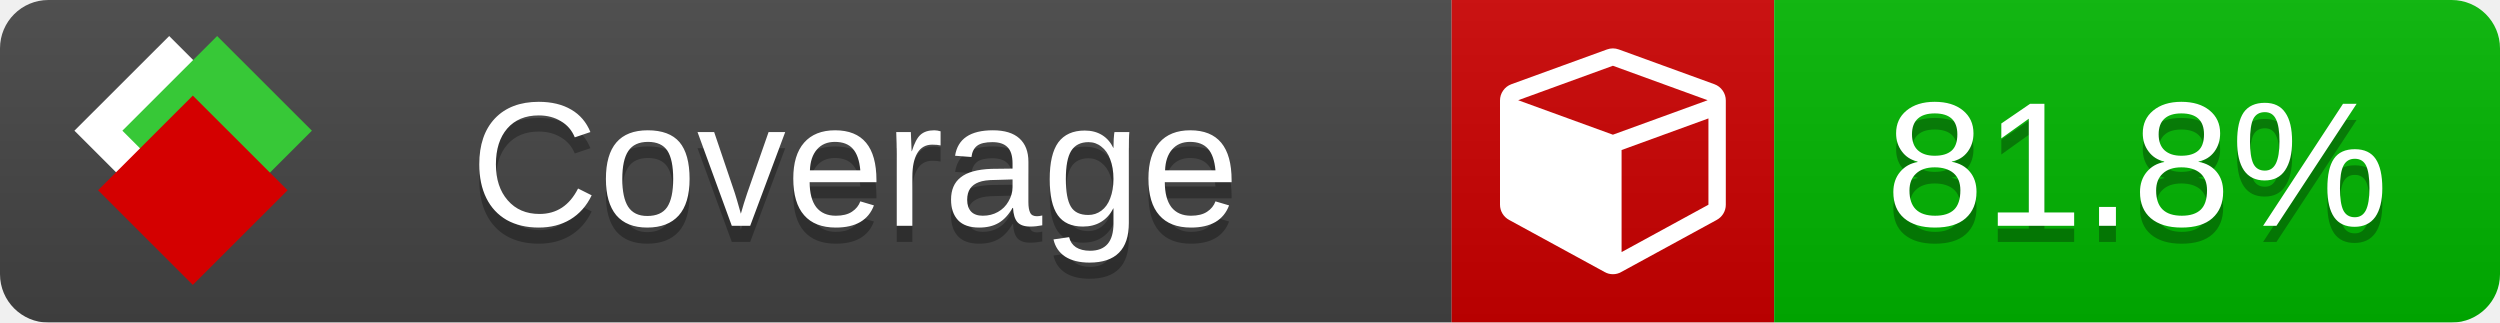
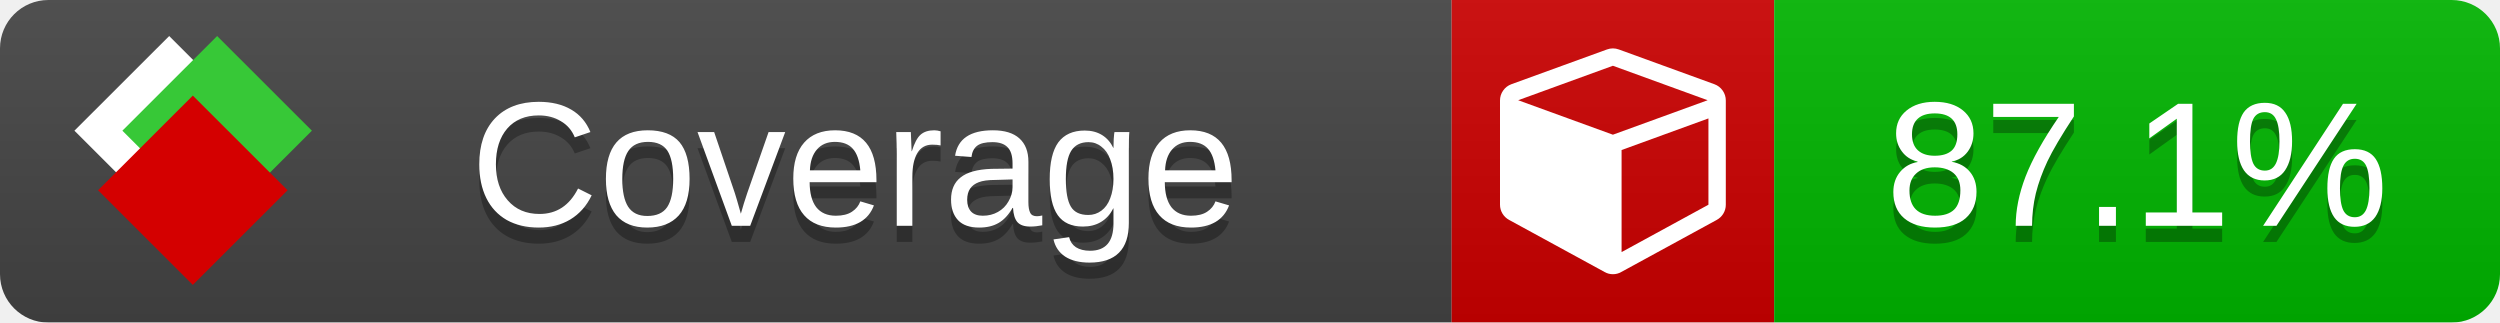
<svg xmlns="http://www.w3.org/2000/svg" xmlns:xlink="http://www.w3.org/1999/xlink" width="155" height="20">
  <style type="text/css">
          
            @keyframes fade1 {
                0% { visibility: visible; opacity: 1; }
               23% { visibility: visible; opacity: 1; }
               25% { visibility: hidden; opacity: 0; }
               48% { visibility: hidden; opacity: 0; }
               50% { visibility: hidden; opacity: 0; }
               73% { visibility: hidden; opacity: 0; }
               75% { visibility: hidden; opacity: 0; }
               98% { visibility: hidden; opacity: 0; }
              100% { visibility: visible; opacity: 1; }
            }
            @keyframes fade2 {
                0% { visibility: hidden; opacity: 0; }
               23% { visibility: hidden; opacity: 0; }
               25% { visibility: visible; opacity: 1; }
               48% { visibility: visible; opacity: 1; }
               50% { visibility: hidden; opacity: 0; }
               73% { visibility: hidden; opacity: 0; }
               75% { visibility: hidden; opacity: 0; }
               98% { visibility: hidden; opacity: 0; }
              100% { visibility: hidden; opacity: 0; }
            }
            @keyframes fade3 {
                0% { visibility: hidden; opacity: 0; }
               23% { visibility: hidden; opacity: 0; }
               25% { visibility: hidden; opacity: 0; }
               48% { visibility: hidden; opacity: 0; }
               50% { visibility: visible; opacity: 1; }
               73% { visibility: visible; opacity: 1; }
               75% { visibility: hidden; opacity: 0; }
               98% { visibility: hidden; opacity: 0; }
              100% { visibility: hidden; opacity: 0; }
            }
            @keyframes fade4 {
                0% { visibility: hidden; opacity: 0; }
               23% { visibility: hidden; opacity: 0; }
               25% { visibility: hidden; opacity: 0; }
               48% { visibility: hidden; opacity: 0; }
               50% { visibility: hidden; opacity: 0; }
               73% { visibility: hidden; opacity: 0; }
               75% { visibility: visible; opacity: 1; }
               98% { visibility: visible; opacity: 1; }
              100% { visibility: hidden; opacity: 0; }
            }
            .linecoverage {
                animation-duration: 15s;
                animation-name: fade1;
                animation-iteration-count: infinite;
            }
            .branchcoverage {
                animation-duration: 15s;
                animation-name: fade2;
                animation-iteration-count: infinite;
            }
            .methodcoverage {
                animation-duration: 15s;
                animation-name: fade3;
                animation-iteration-count: infinite;
            }
            .fullmethodcoverage {
                animation-duration: 15s;
                animation-name: fade4;
                animation-iteration-count: infinite;
            }
          
    </style>
  <defs>
    <linearGradient id="gradient" x2="0" y2="100%">
      <stop offset="0" stop-color="#bbb" stop-opacity=".1" />
      <stop offset="1" stop-opacity=".1" />
    </linearGradient>
    <linearGradient id="c">
      <stop offset="0" stop-color="#d40000" />
      <stop offset="1" stop-color="#ff2a2a" />
    </linearGradient>
    <linearGradient id="a">
      <stop offset="0" stop-color="#e0e0de" />
      <stop offset="1" stop-color="#fff" />
    </linearGradient>
    <linearGradient id="b">
      <stop offset="0" stop-color="#37c837" />
      <stop offset="1" stop-color="#217821" />
    </linearGradient>
    <linearGradient xlink:href="#a" id="e" x1="106.44" x2="69.96" y1="-11.96" y2="-46.84" gradientTransform="matrix(-.8426 -.00045 -.00045 -.8426 -94.27 -75.82)" gradientUnits="userSpaceOnUse" />
    <linearGradient xlink:href="#b" id="f" x1="56.19" x2="77.97" y1="-23.45" y2="10.62" gradientTransform="matrix(.8426 .00045 .00045 .8426 94.27 75.82)" gradientUnits="userSpaceOnUse" />
    <linearGradient xlink:href="#c" id="g" x1="79.98" x2="132.9" y1="10.79" y2="10.79" gradientTransform="matrix(.8426 .00045 .00045 .8426 94.27 75.82)" gradientUnits="userSpaceOnUse" />
    <mask id="mask">
      <rect width="155" height="20" rx="3" fill="#fff" />
    </mask>
    <g id="icon" transform="matrix(.04486 0 0 .04481 -.48 -.63)">
      <rect width="52.92" height="52.92" x="-109.72" y="-27.13" fill="url(#e)" transform="rotate(-135)" />
      <rect width="52.92" height="52.92" x="70.19" y="-39.18" fill="url(#f)" transform="rotate(45)" />
      <rect width="52.92" height="52.92" x="80.05" y="-15.74" fill="url(#g)" transform="rotate(45)" />
    </g>
  </defs>
  <g mask="url(#mask)">
    <rect x="0" y="0" width="90" height="20" fill="#444" />
    <rect x="90" y="0" width="20" height="20" fill="#c00" />
    <rect x="110" y="0" width="45" height="20" fill="#00B600" />
    <rect x="0" y="0" width="155" height="20" fill="url(#gradient)" />
  </g>
  <g>
    <path class="" fill="#fff" d="m 100.538,15.629 5.385,-2.936 v -5.351 l -5.385,1.96 z M 100,8.351 105.873,6.214 100,4.077 94.127,6.214 Z m 7,-2.12 v 6.462 q 0,0.294 -0.151,0.547 -0.151,0.252 -0.412,0.395 l -5.923,3.231 q -0.236,0.135 -0.513,0.135 -0.278,0 -0.513,-0.135 l -5.923,-3.231 Q 93.303,13.492 93.151,13.239 93,12.987 93,12.692 v -6.462 q 0,-0.337 0.194,-0.614 0.194,-0.278 0.513,-0.395 l 5.923,-2.154 q 0.185,-0.067 0.37,-0.067 0.185,0 0.37,0.067 l 5.923,2.154 q 0.32,0.118 0.513,0.395 Q 107,5.894 107,6.231 Z" />
  </g>
  <g fill="#fff" text-anchor="middle" font-family="Verdana,Arial,Geneva,sans-serif" font-size="11">
    <a xlink:href="https://github.com/danielpalme/ReportGenerator" target="_top">
      <use xlink:href="#icon" transform="translate(3,1) scale(3.5)" />
    </a>
    <text x="53" y="15" fill="#010101" fill-opacity=".3">Coverage</text>
    <text x="53" y="14" fill="#fff">Coverage</text>
-     <text class="" x="132.5" y="15" fill="#010101" fill-opacity=".3">81.8%</text>
-     <text class="" x="132.5" y="14">81.8%</text>
+     <text class="" x="132.5" y="15" fill="#010101" fill-opacity=".3">87.1%</text>
+     <text class="" x="132.5" y="14">87.1%</text>
  </g>
  <g>
    <rect class="" x="90" y="0" width="65" height="20" fill-opacity="0" />
  </g>
</svg>
